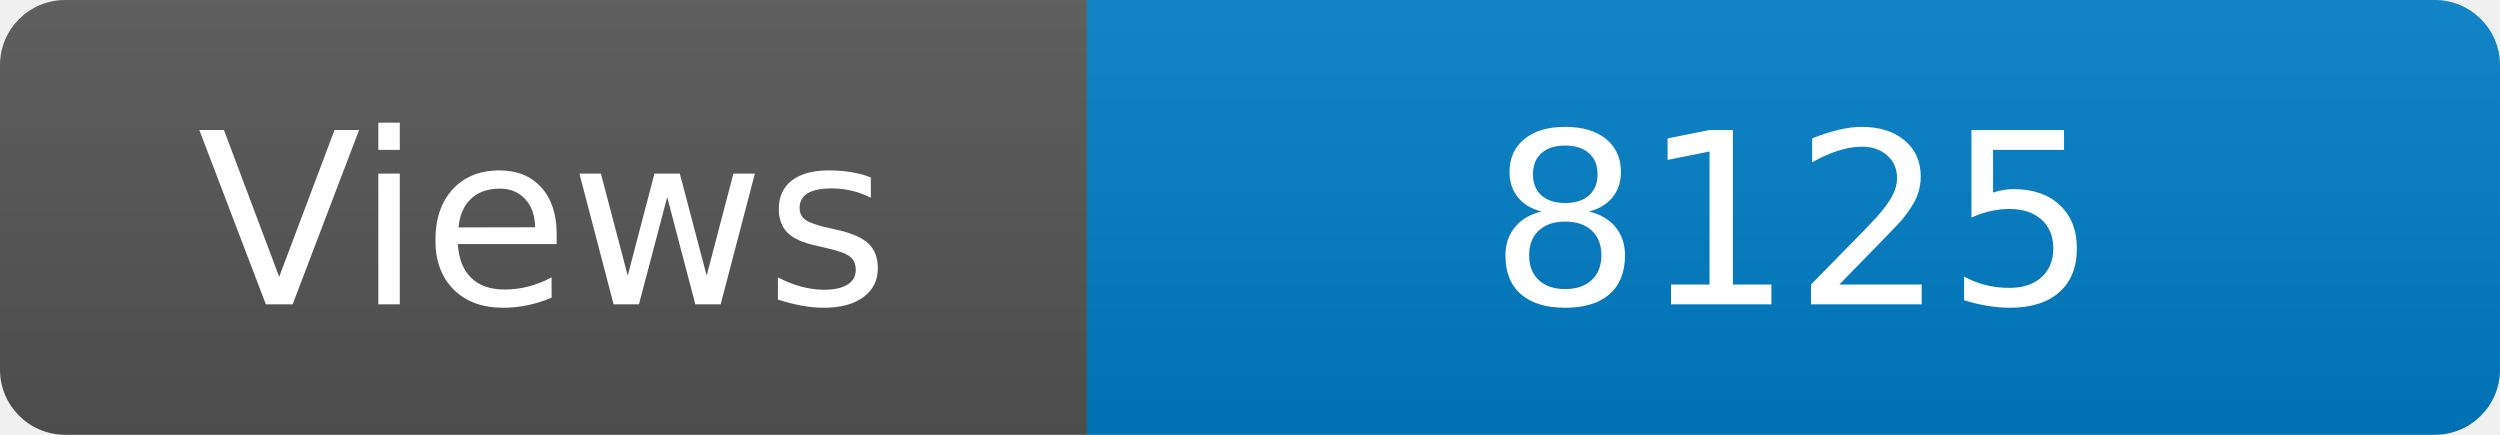
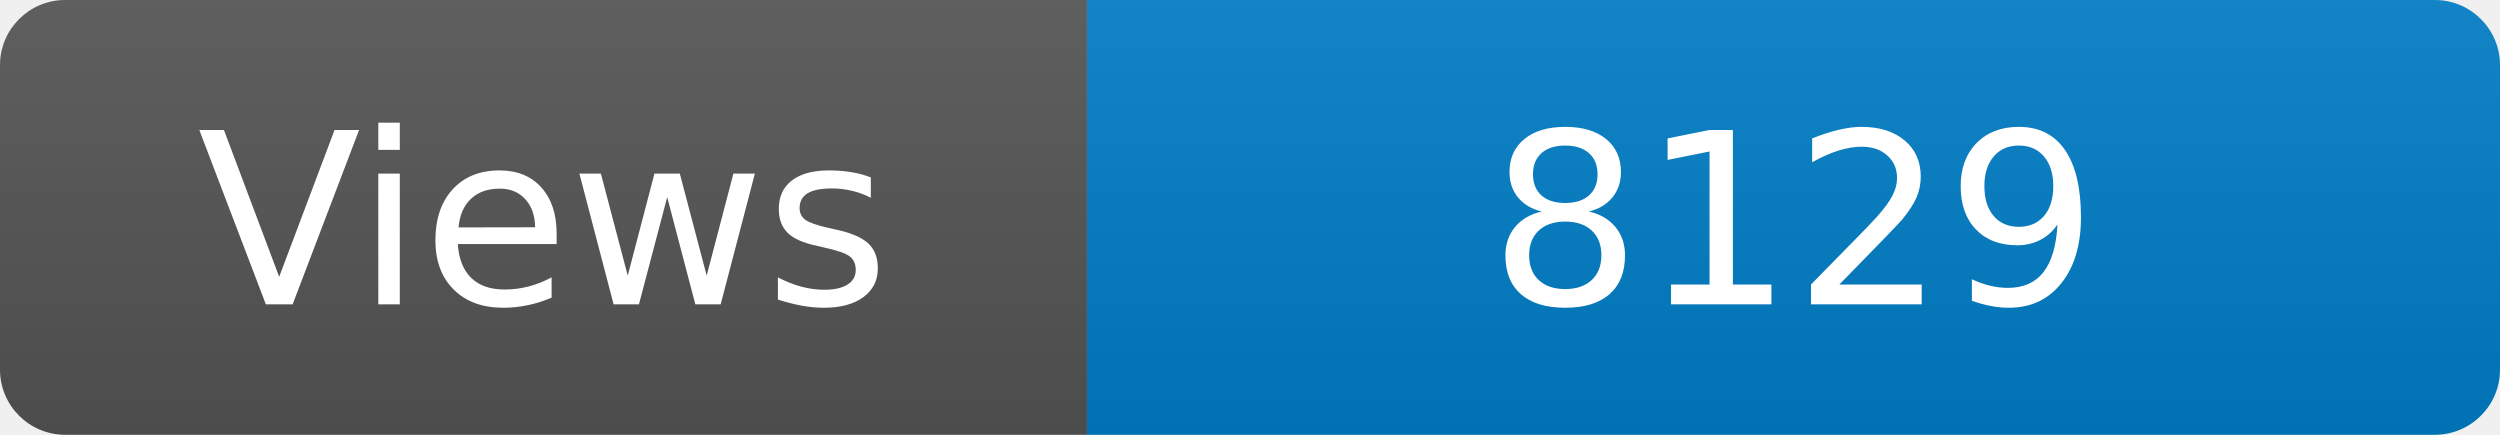
<svg xmlns="http://www.w3.org/2000/svg" width="115" height="20" role="img" aria-label="Maintained?: yes">
  <linearGradient id="s" x2="0" y2="100%">
    <stop offset="0" stop-color="#bbb" stop-opacity=".1" />
    <stop offset="1" stop-opacity=".1" />
  </linearGradient>
  <clipPath id="r">
    <rect width="115" height="20" rx="3" fill="#fff" />
  </clipPath>
  <g clip-path="url(#r)">
    <rect width="50" height="20" fill="#555" />
    <rect x="50" width="160" height="20" fill="#007ec6" />
    <rect width="115" height="20" fill="url(#s)" />
  </g>
  <g fill="#fff" text-anchor="middle" font-family="Verdana,Geneva,DejaVu Sans,sans-serif" font-size="110">
    <text x="250" y="140" transform="scale(.1)" fill="#fff">Views</text>
-     <text x="825" y="140" transform="scale(.1)" fill="#fff">8125</text>
+     <text x="825" y="140" transform="scale(.1)" fill="#fff">8129</text>
  </g>
</svg>
